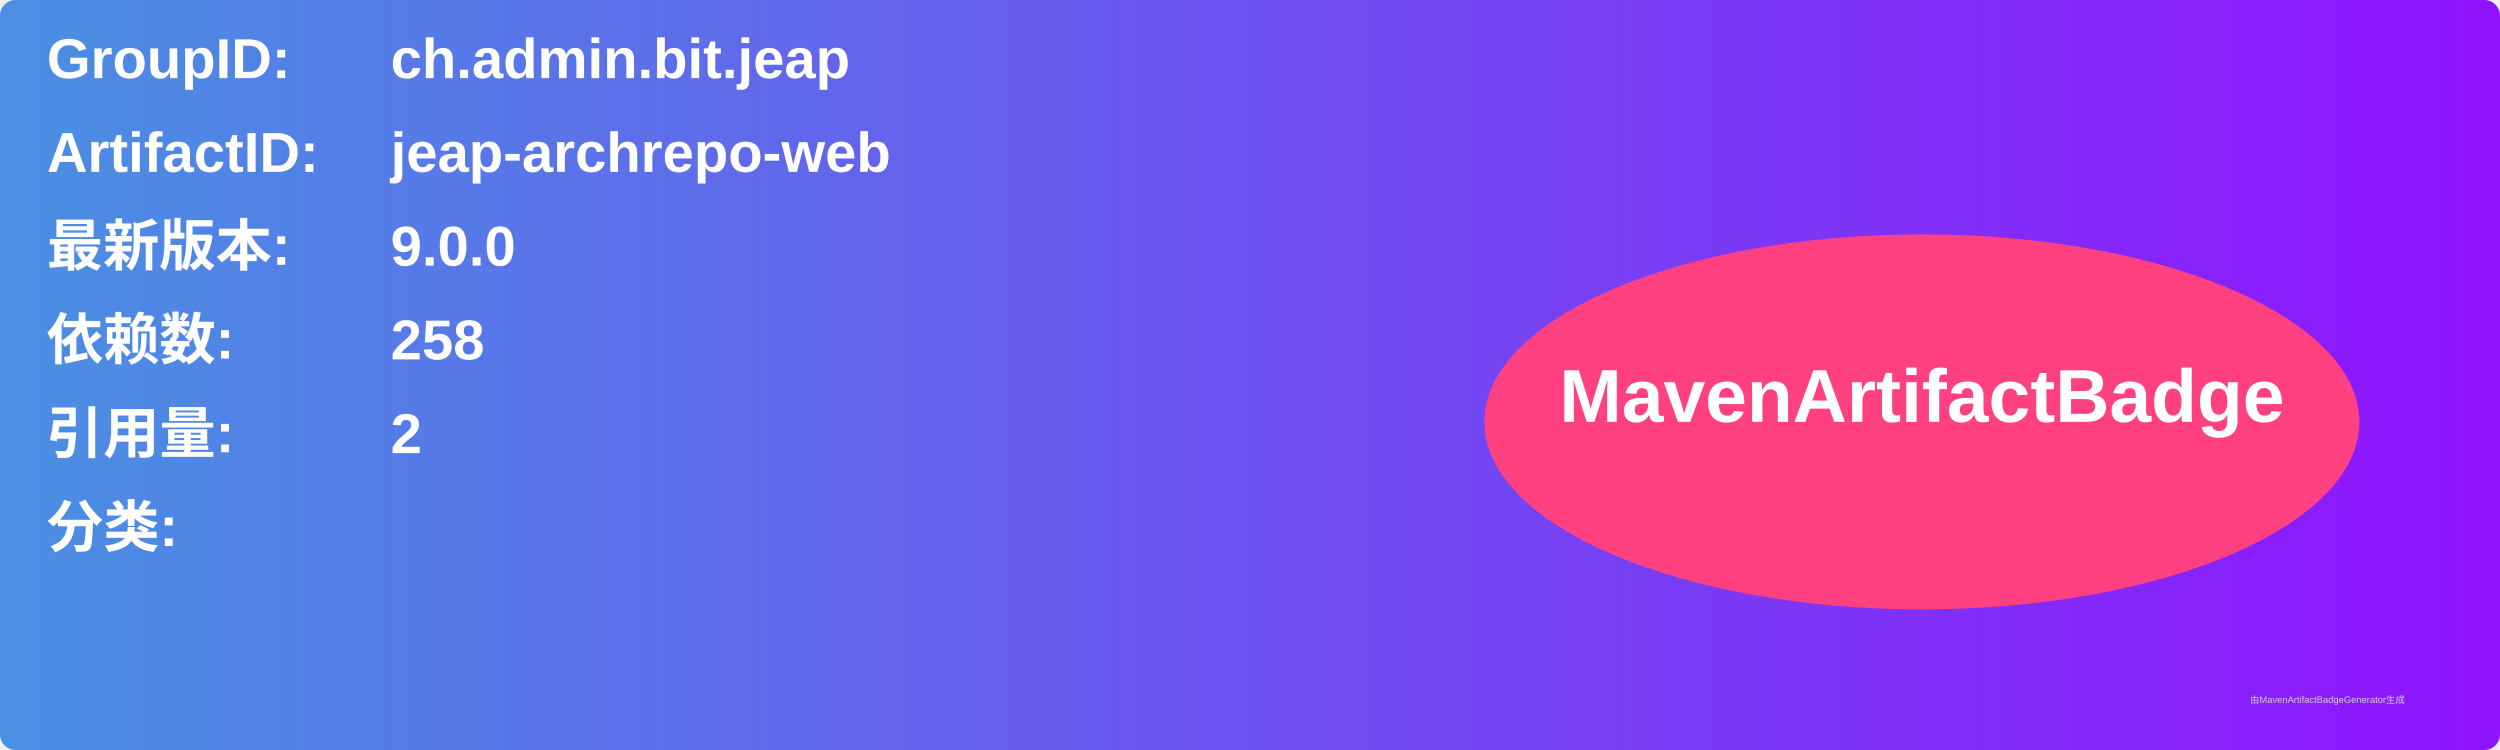
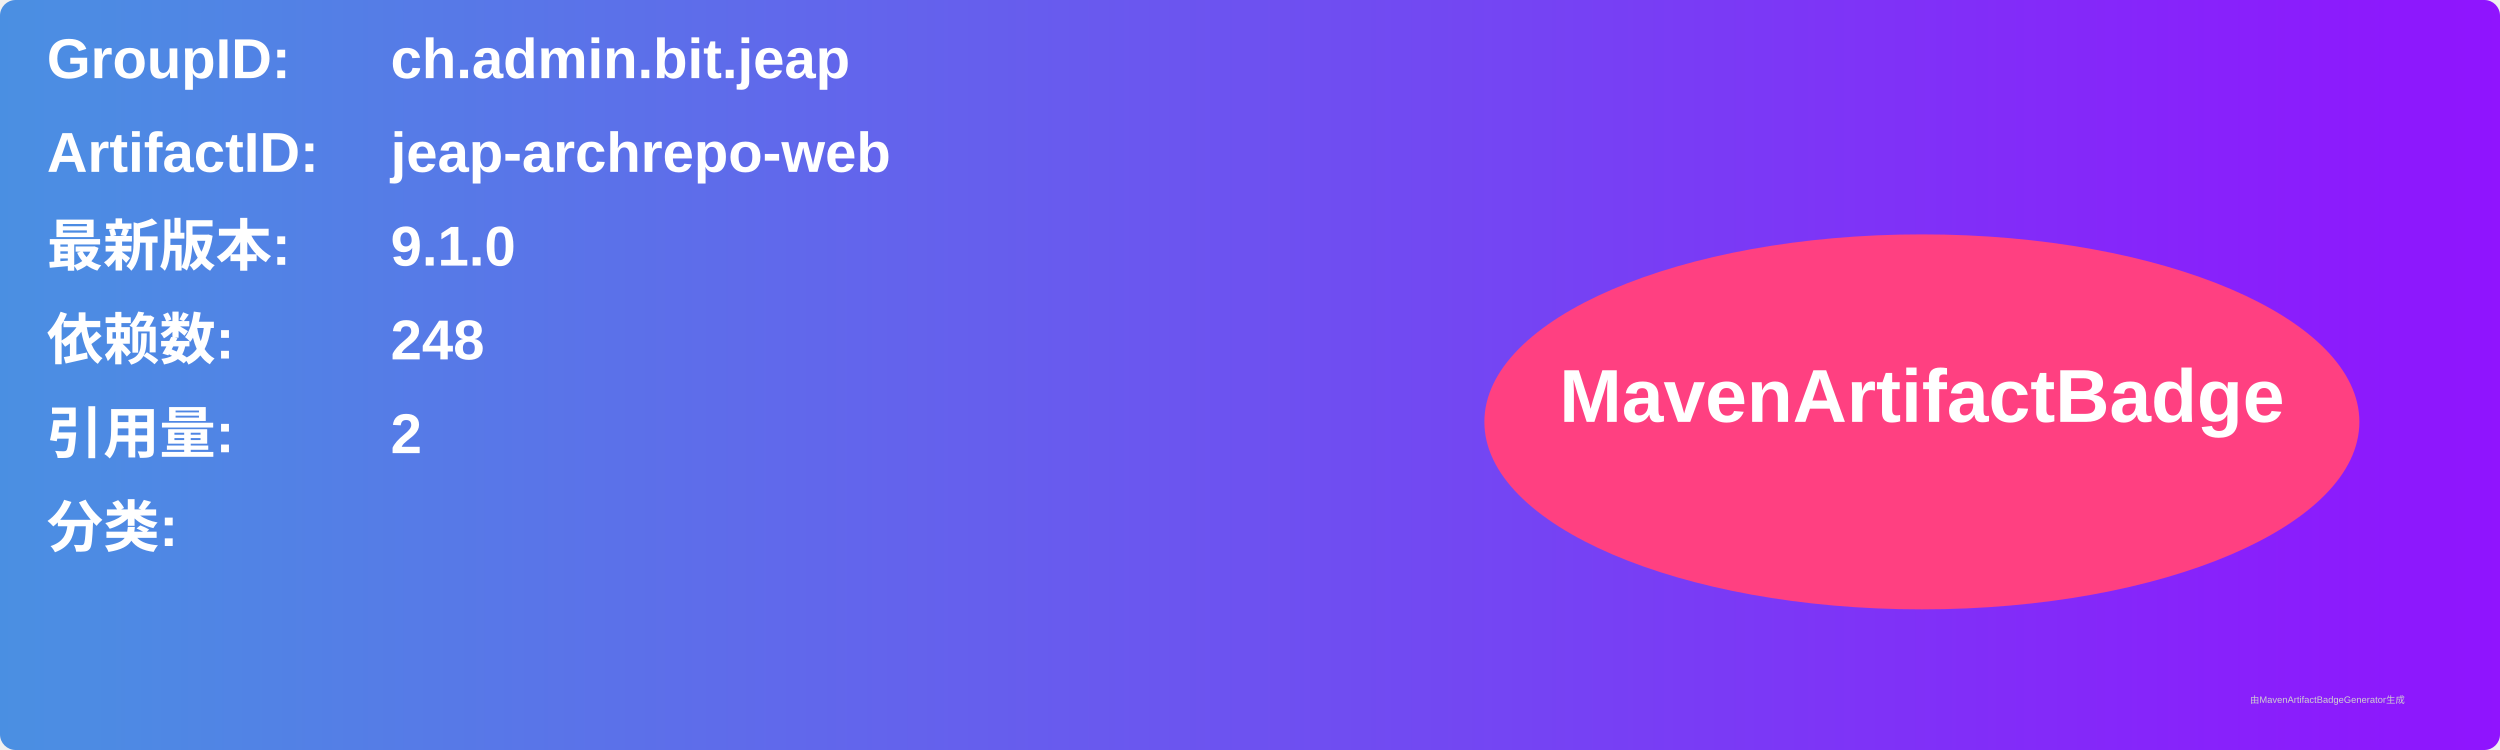
<svg xmlns="http://www.w3.org/2000/svg" width="800" height="240" viewBox="0 0 800 240">
  <linearGradient id="grad" x1="0%" y1="0%" x2="100%" y2="0%">
    <stop offset="0%" stop-color="#4a90e2" />
    <stop offset="100%" stop-color="#9013fe" />
  </linearGradient>
  <rect width="100%" height="100%" rx="5" ry="5" fill="url(#grad)" />
  <g transform="translate(15, 15)">
    <text x="0" y="10" font-family="Arial" font-size="18" fill="white" font-weight="bold" width="260">GroupID:</text>
    <text x="110" y="10" font-family="Arial" font-size="18" fill="white" font-weight="bold" width="460">ch.admin.bit.jeap</text>
    <text x="0" y="40" font-family="Arial" font-size="18" fill="white" font-weight="bold" width="260">ArtifactID:</text>
    <text x="110" y="40" font-family="Arial" font-size="18" fill="white" font-weight="bold" width="460">jeap-archrepo-web</text>
    <text x="0" y="70" font-family="Arial" font-size="18" fill="white" font-weight="bold">最新版本:</text>
    <text x="110" y="70" font-family="Arial" font-size="18" fill="white" font-weight="bold">
-       <tspan font-weight="bold">9.0.0</tspan>
+       <tspan font-weight="bold">9.1.0</tspan>
    </text>
    <text x="0" y="100" font-family="Arial" font-size="18" fill="white" font-weight="bold">依赖数: </text>
    <text x="110" y="100" font-family="Arial" font-size="18" fill="white">
-       <tspan font-weight="bold">258</tspan>
+       <tspan font-weight="bold">248</tspan>
    </text>
    <text x="0" y="130" font-family="Arial" font-size="18" fill="white" font-weight="bold">引用量: </text>
    <text x="110" y="130" font-family="Arial" font-size="18" fill="white">
      <tspan font-weight="bold">2</tspan>
    </text>
    <text x="0" y="160" font-family="Arial" font-size="18" fill="white" font-weight="bold">分类:</text>
    <text x="10" y="190" font-family="Arial" font-size="10" fill="white">
      <tspan font-weight="bold" />
    </text>
    <ellipse cx="600" cy="120" rx="140" ry="60" fill="#ff4081" />
    <text x="600" y="120" text-anchor="middle" font-family="Arial" font-size="24" fill="white" font-weight="bold">MavenArtifactBadge</text>
  </g>
  <text x="720" y="225" font-family="Arial" font-size="3" fill="#d0d0d0">由MavenArtifactBadgeGenerator生成</text>
</svg>
